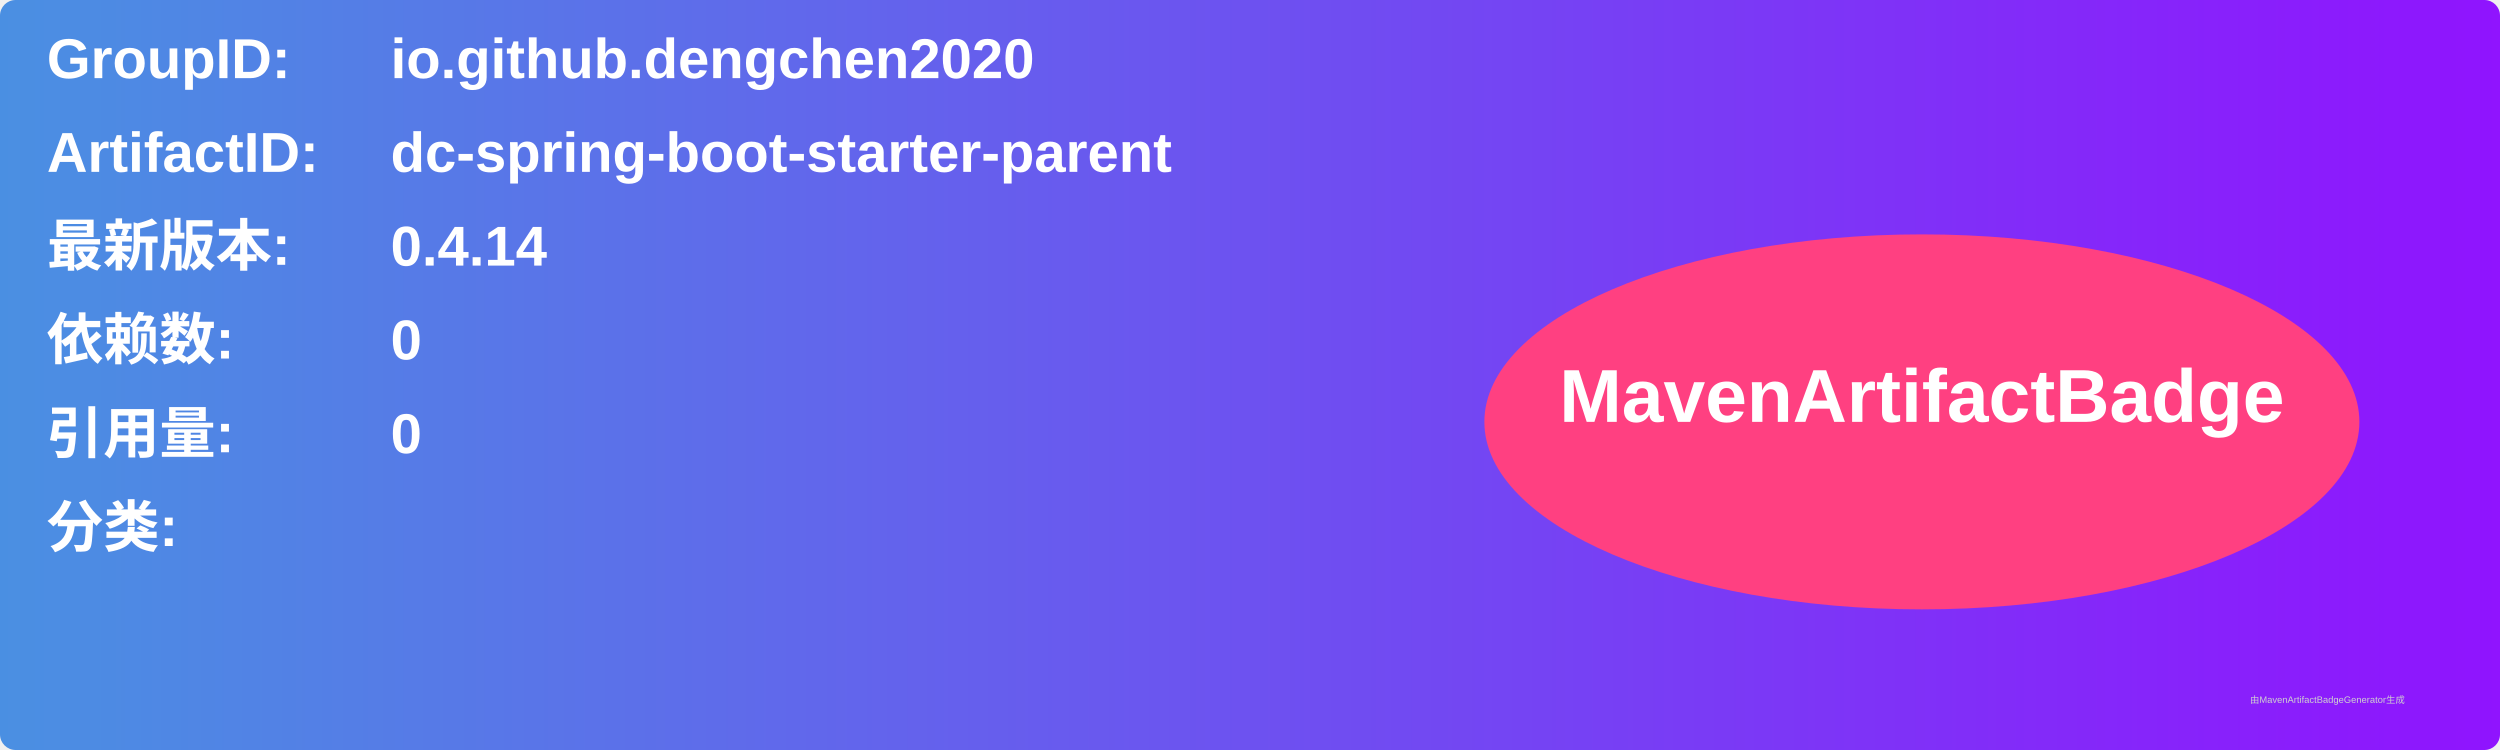
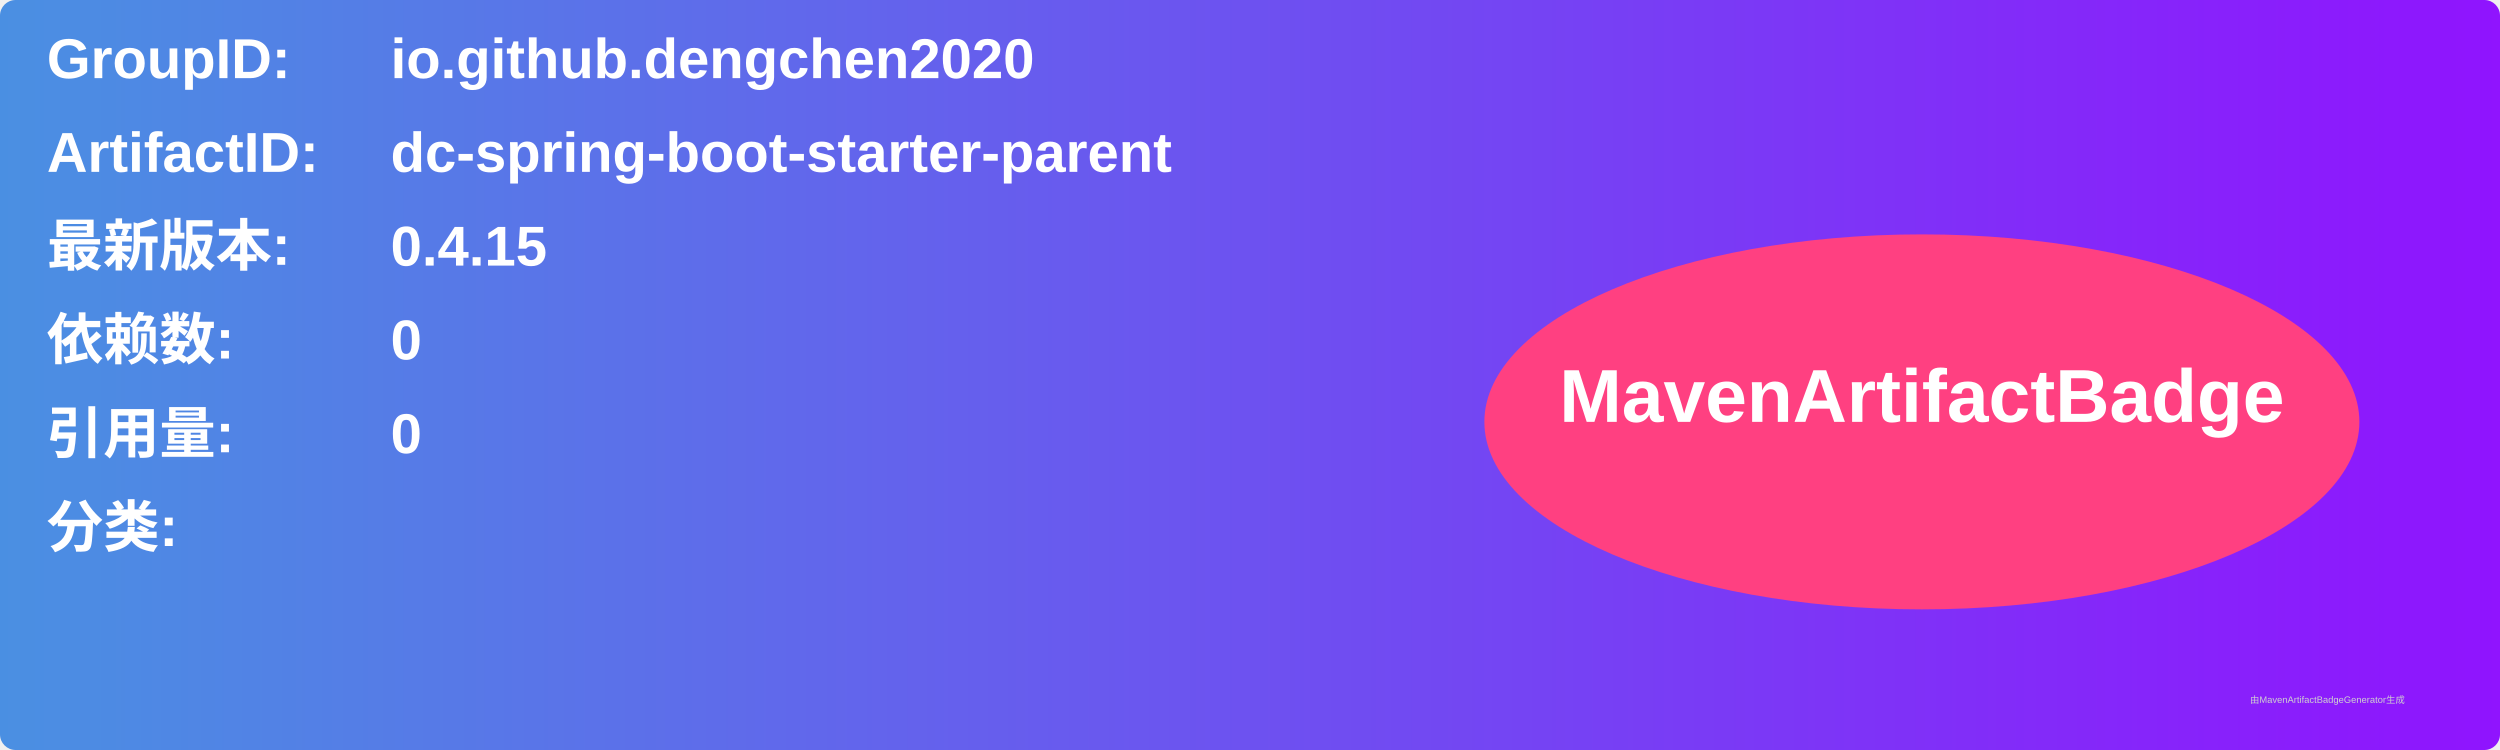
<svg xmlns="http://www.w3.org/2000/svg" width="800" height="240" viewBox="0 0 800 240">
  <linearGradient id="grad" x1="0%" y1="0%" x2="100%" y2="0%">
    <stop offset="0%" stop-color="#4a90e2" />
    <stop offset="100%" stop-color="#9013fe" />
  </linearGradient>
  <rect width="100%" height="100%" rx="5" ry="5" fill="url(#grad)" />
  <g transform="translate(15, 15)">
    <text x="0" y="10" font-family="Arial" font-size="18" fill="white" font-weight="bold" width="260">GroupID:</text>
    <text x="110" y="10" font-family="Arial" font-size="18" fill="white" font-weight="bold" width="460">io.github.dengchen2020</text>
    <text x="0" y="40" font-family="Arial" font-size="18" fill="white" font-weight="bold" width="260">ArtifactID:</text>
    <text x="110" y="40" font-family="Arial" font-size="18" fill="white" font-weight="bold" width="460">dc-spring-boot-starter-parent</text>
    <text x="0" y="70" font-family="Arial" font-size="18" fill="white" font-weight="bold">最新版本:</text>
    <text x="110" y="70" font-family="Arial" font-size="18" fill="white" font-weight="bold">
-       <tspan font-weight="bold">0.4.14</tspan>
+       <tspan font-weight="bold">0.4.15</tspan>
    </text>
    <text x="0" y="100" font-family="Arial" font-size="18" fill="white" font-weight="bold">依赖数: </text>
    <text x="110" y="100" font-family="Arial" font-size="18" fill="white">
      <tspan font-weight="bold">0</tspan>
    </text>
    <text x="0" y="130" font-family="Arial" font-size="18" fill="white" font-weight="bold">引用量: </text>
    <text x="110" y="130" font-family="Arial" font-size="18" fill="white">
      <tspan font-weight="bold">0</tspan>
    </text>
    <text x="0" y="160" font-family="Arial" font-size="18" fill="white" font-weight="bold">分类:</text>
    <text x="10" y="190" font-family="Arial" font-size="10" fill="white">
      <tspan font-weight="bold" />
    </text>
    <ellipse cx="600" cy="120" rx="140" ry="60" fill="#ff4081" />
    <text x="600" y="120" text-anchor="middle" font-family="Arial" font-size="24" fill="white" font-weight="bold">MavenArtifactBadge</text>
  </g>
  <text x="720" y="225" font-family="Arial" font-size="3" fill="#d0d0d0">由MavenArtifactBadgeGenerator生成</text>
</svg>
